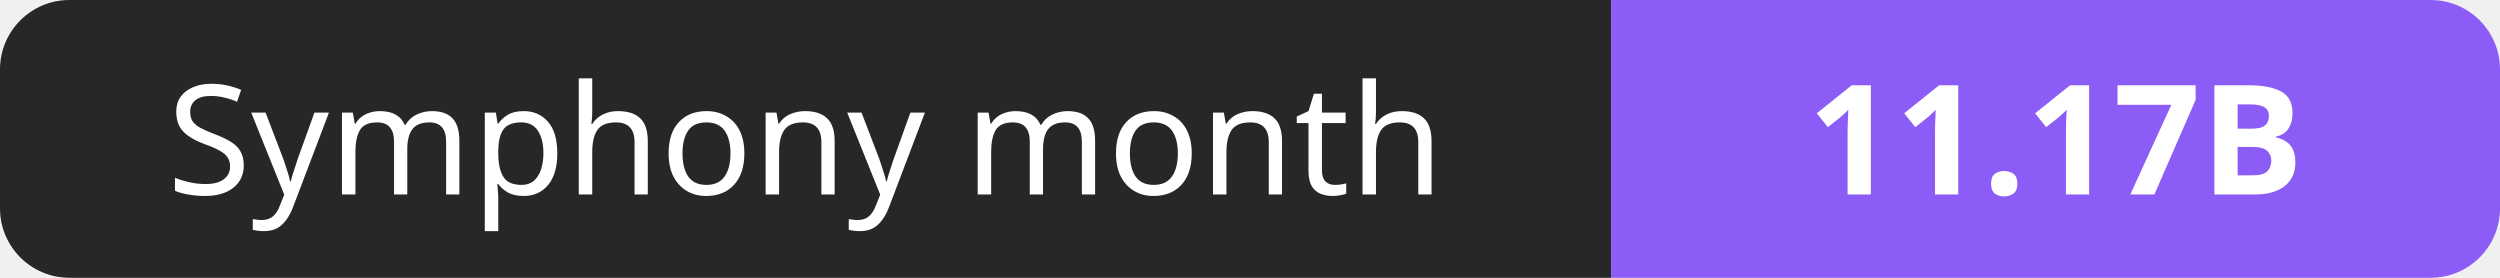
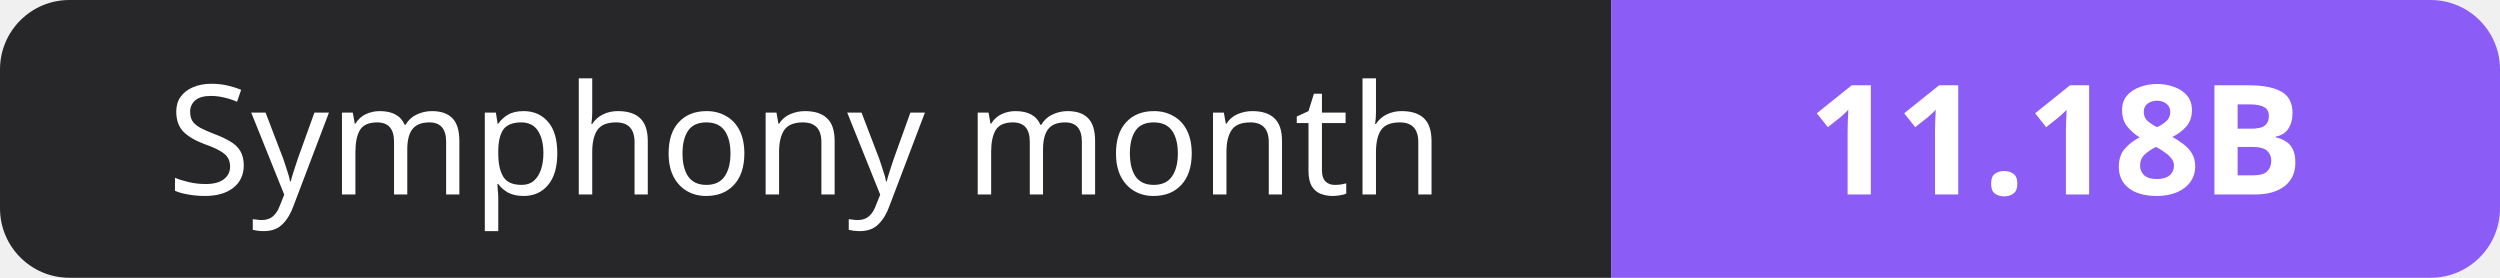
- <svg xmlns="http://www.w3.org/2000/svg" width="180" height="20" role="img" aria-label="Symphony month: 11.17B">
+ <svg xmlns="http://www.w3.org/2000/svg" width="180" height="20" role="img" aria-label="Symphony month: 11.18B">
  <clipPath id="r">
    <rect width="180" height="20" rx="5" fill="#fff" />
  </clipPath>
  <g clip-path="url(#r)">
    <rect width="116" height="20" fill="#27272a" />
    <rect x="116" width="64" height="20" fill="#8b5cf6" />
  </g>
  <g fill="#fff" text-anchor="middle" font-family="Verdana,Geneva,sans-serif" font-size="11">
    <text x="58.0" y="14">Symphony month</text>
-     <text x="148.0" y="14" font-weight="700">11.17B</text>
+     <text x="148.0" y="14" font-weight="700">11.18B</text>
  </g>
</svg>
